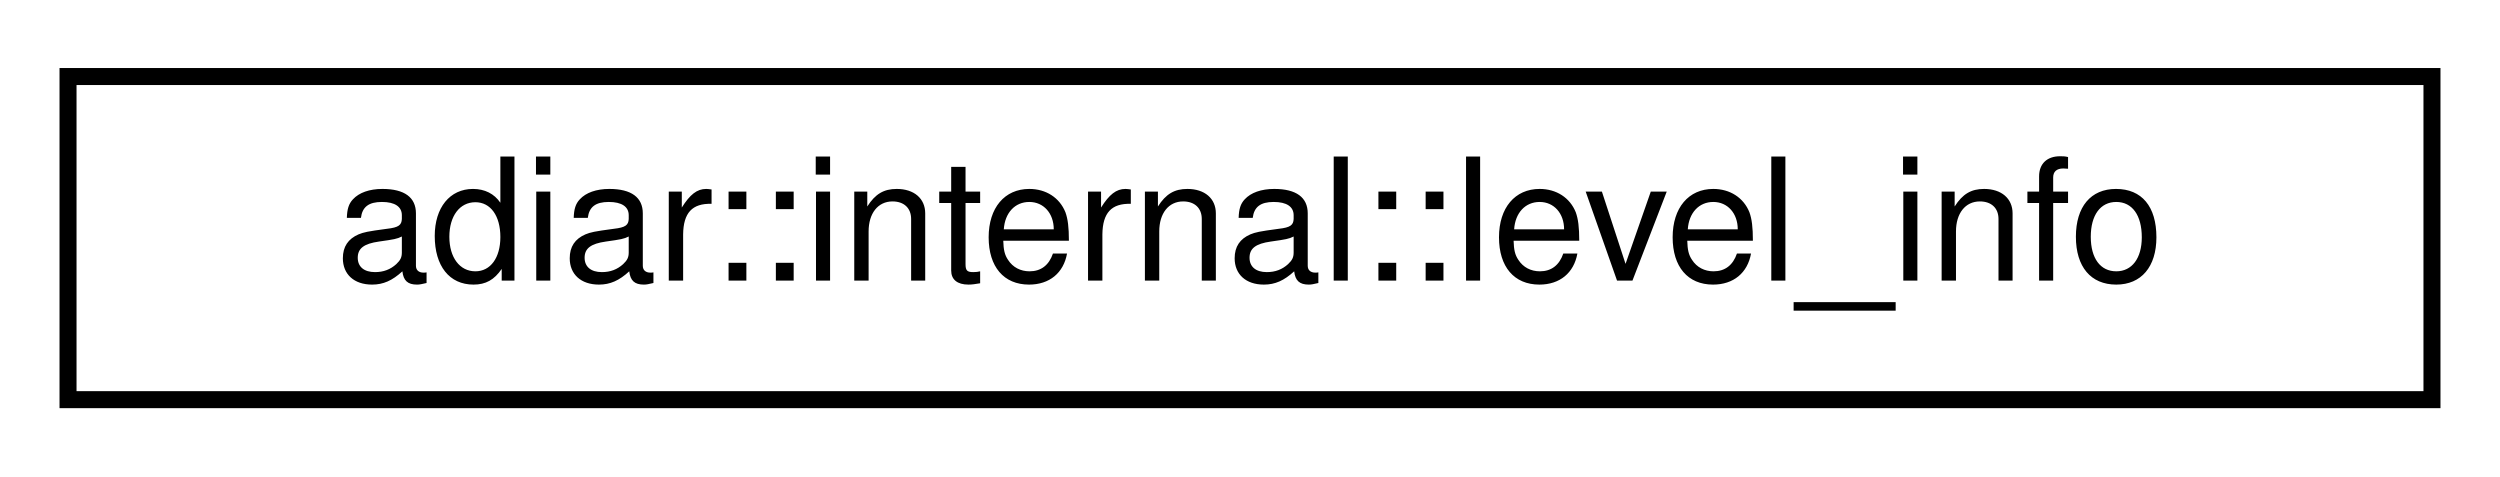
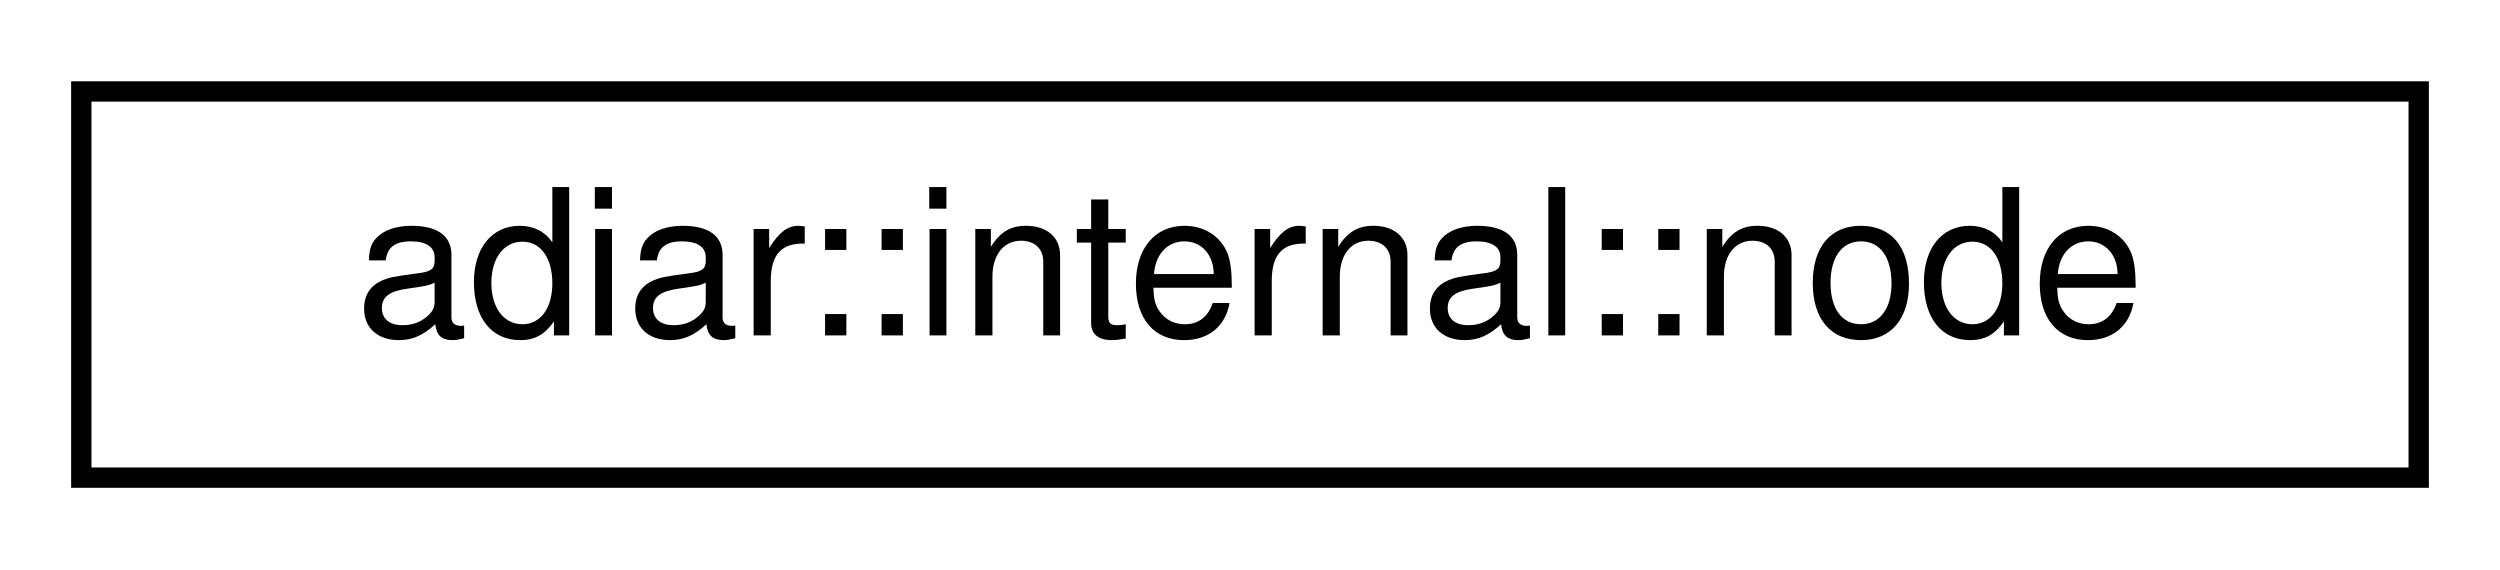
- <svg xmlns="http://www.w3.org/2000/svg" xmlns:xlink="http://www.w3.org/1999/xlink" width="147pt" height="28pt" viewBox="0.00 0.00 147.00 28.00">
+ <svg xmlns="http://www.w3.org/2000/svg" xmlns:xlink="http://www.w3.org/1999/xlink" width="123pt" height="28pt" viewBox="0.00 0.00 123.00 28.00">
  <g id="graph0" class="graph" transform="scale(1 1) rotate(0) translate(4 24)">
    <g id="node1" class="node">
      <g id="a_node1">
-         <a xlink:href="classadiar_1_1internal_1_1level__info.html" target="_top" xlink:title="Meta information on a single level in a decision diagram.">
-           <polygon fill="none" stroke="black" points="0,-0.5 0,-19.5 139,-19.5 139,-0.5 0,-0.5" />
-           <text text-anchor="middle" x="69.5" y="-7.5" font-family="Helvetica,sans-Serif" font-size="10.00">adiar::internal::level_info</text>
+         <a xlink:href="classadiar_1_1internal_1_1node.html" target="_top" xlink:title="A Decision Diagram node triple (uid, low, high).">
+           <polygon fill="none" stroke="black" points="0,-0.5 0,-19.5 115,-19.5 115,-0.5 0,-0.5" />
+           <text text-anchor="middle" x="57.5" y="-7.5" font-family="Helvetica,sans-Serif" font-size="10.00">adiar::internal::node</text>
        </a>
      </g>
    </g>
  </g>
</svg>
